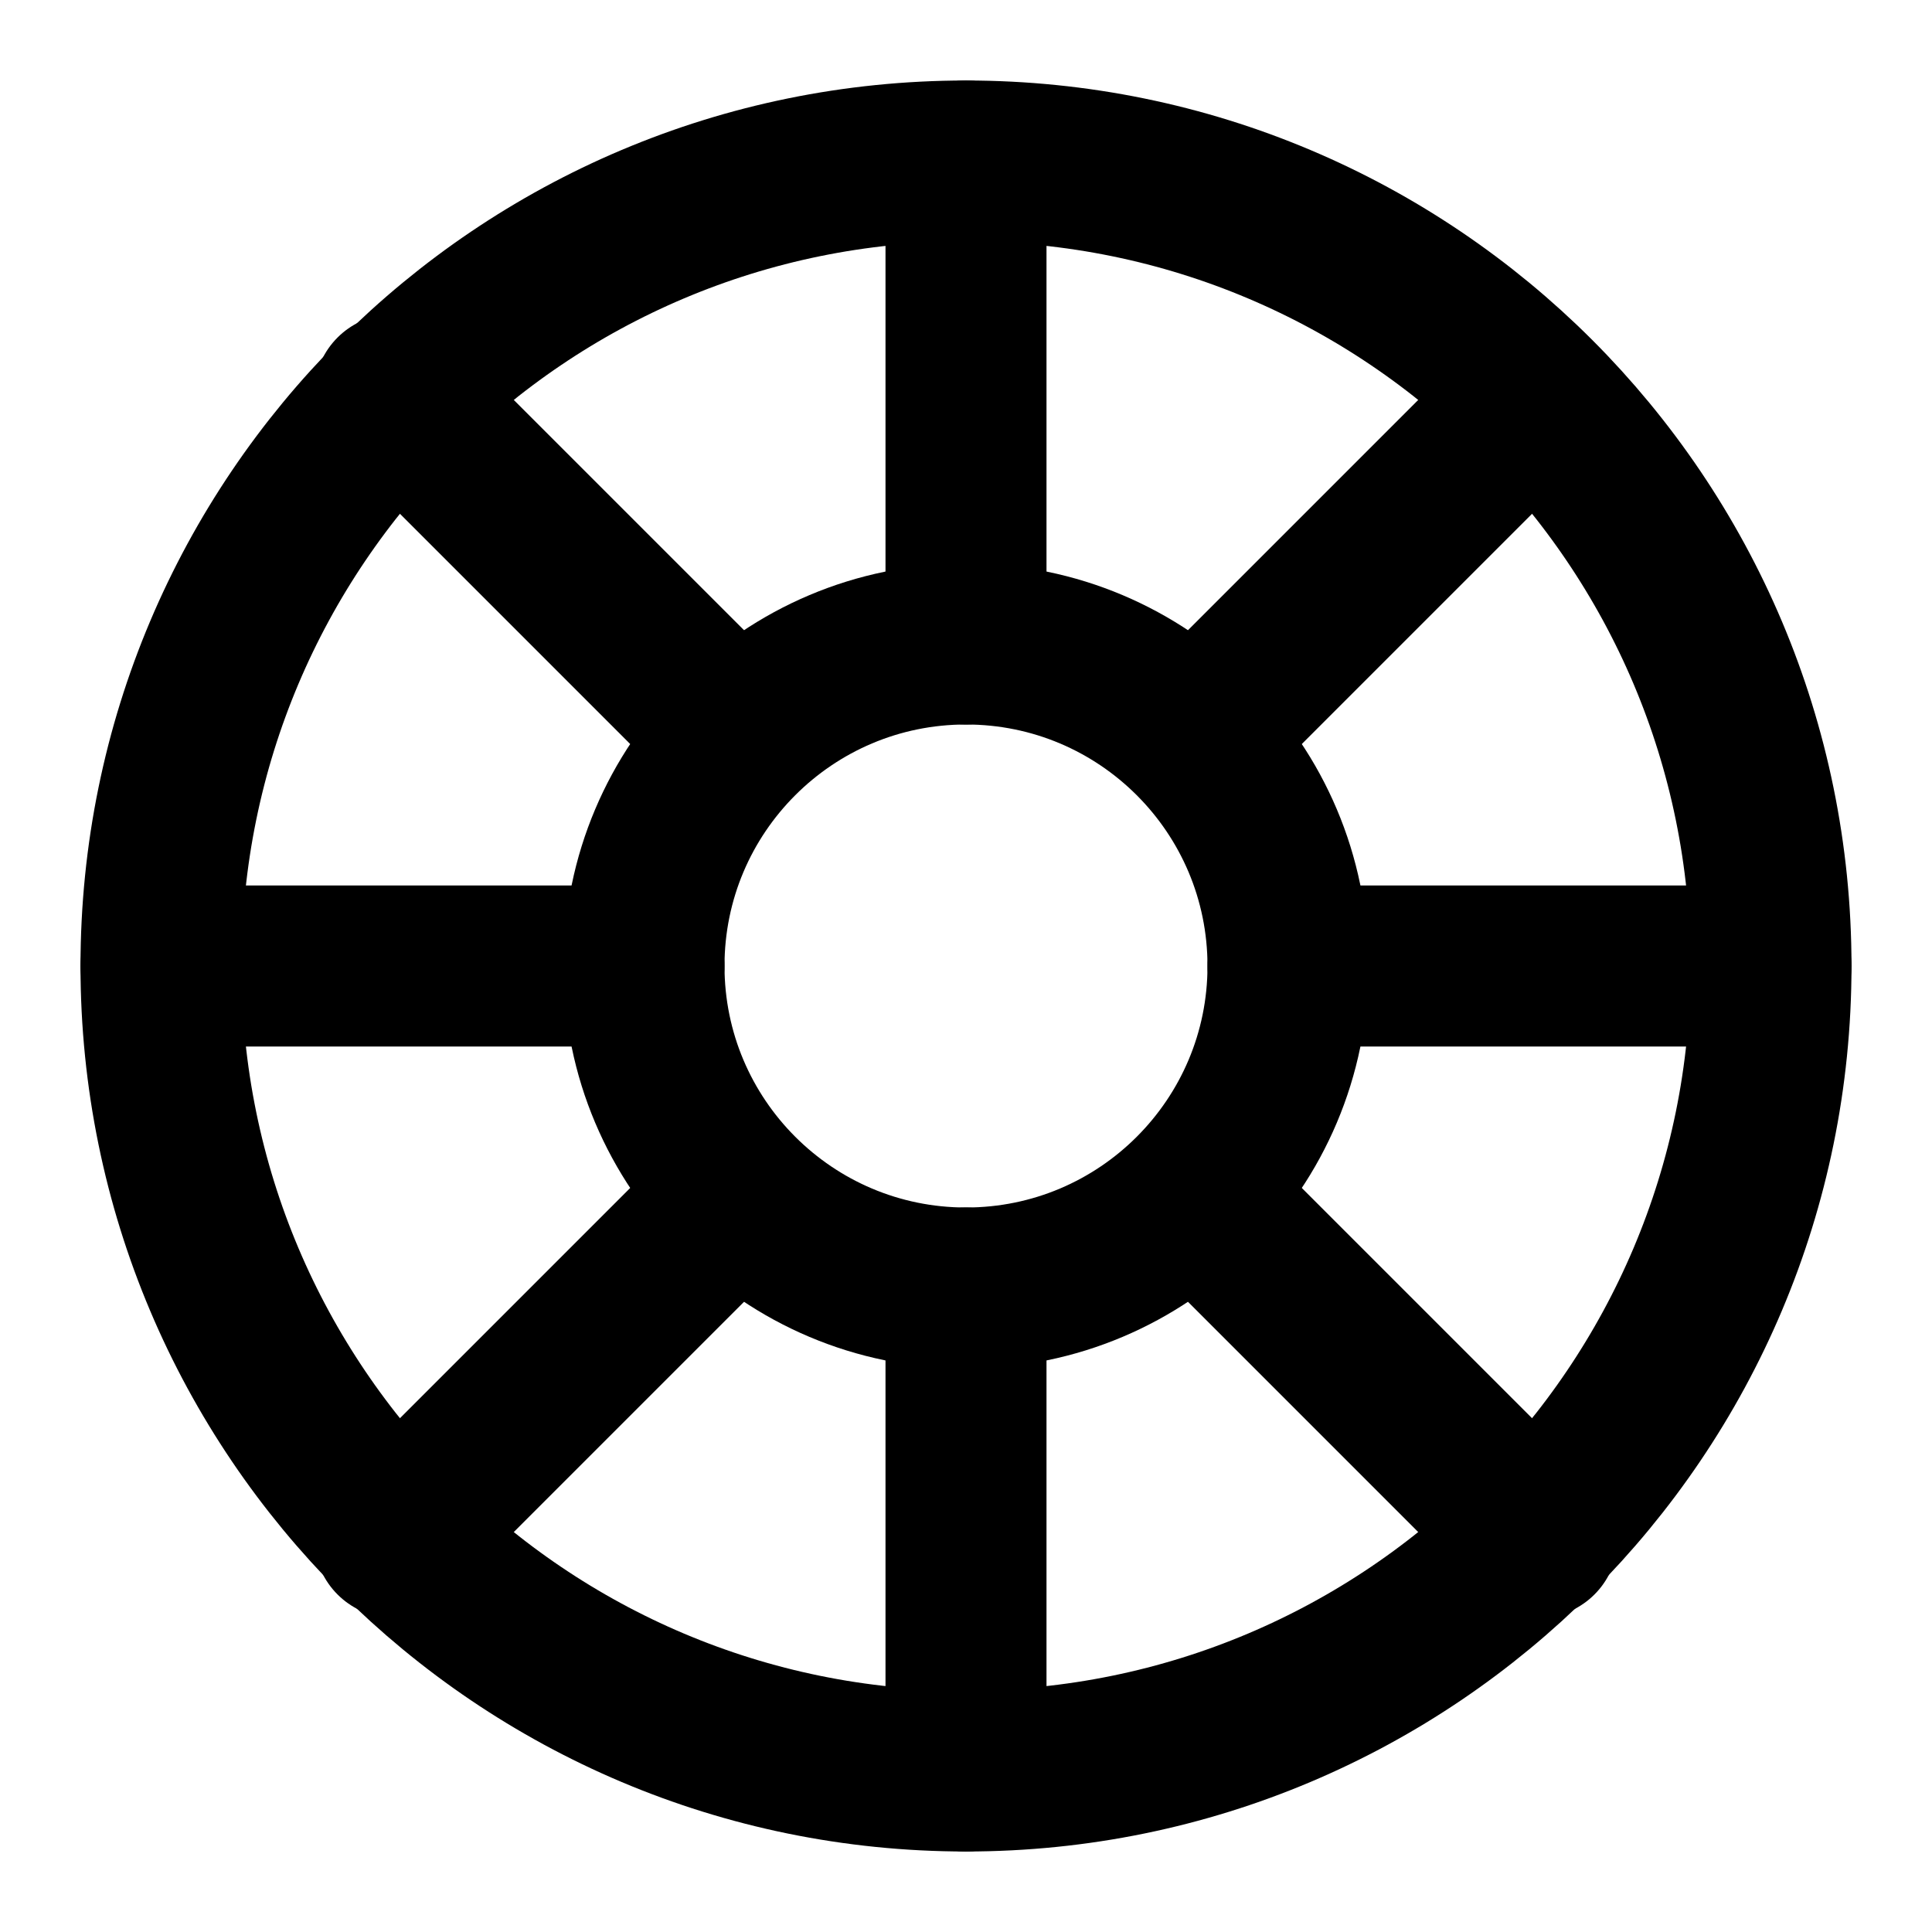
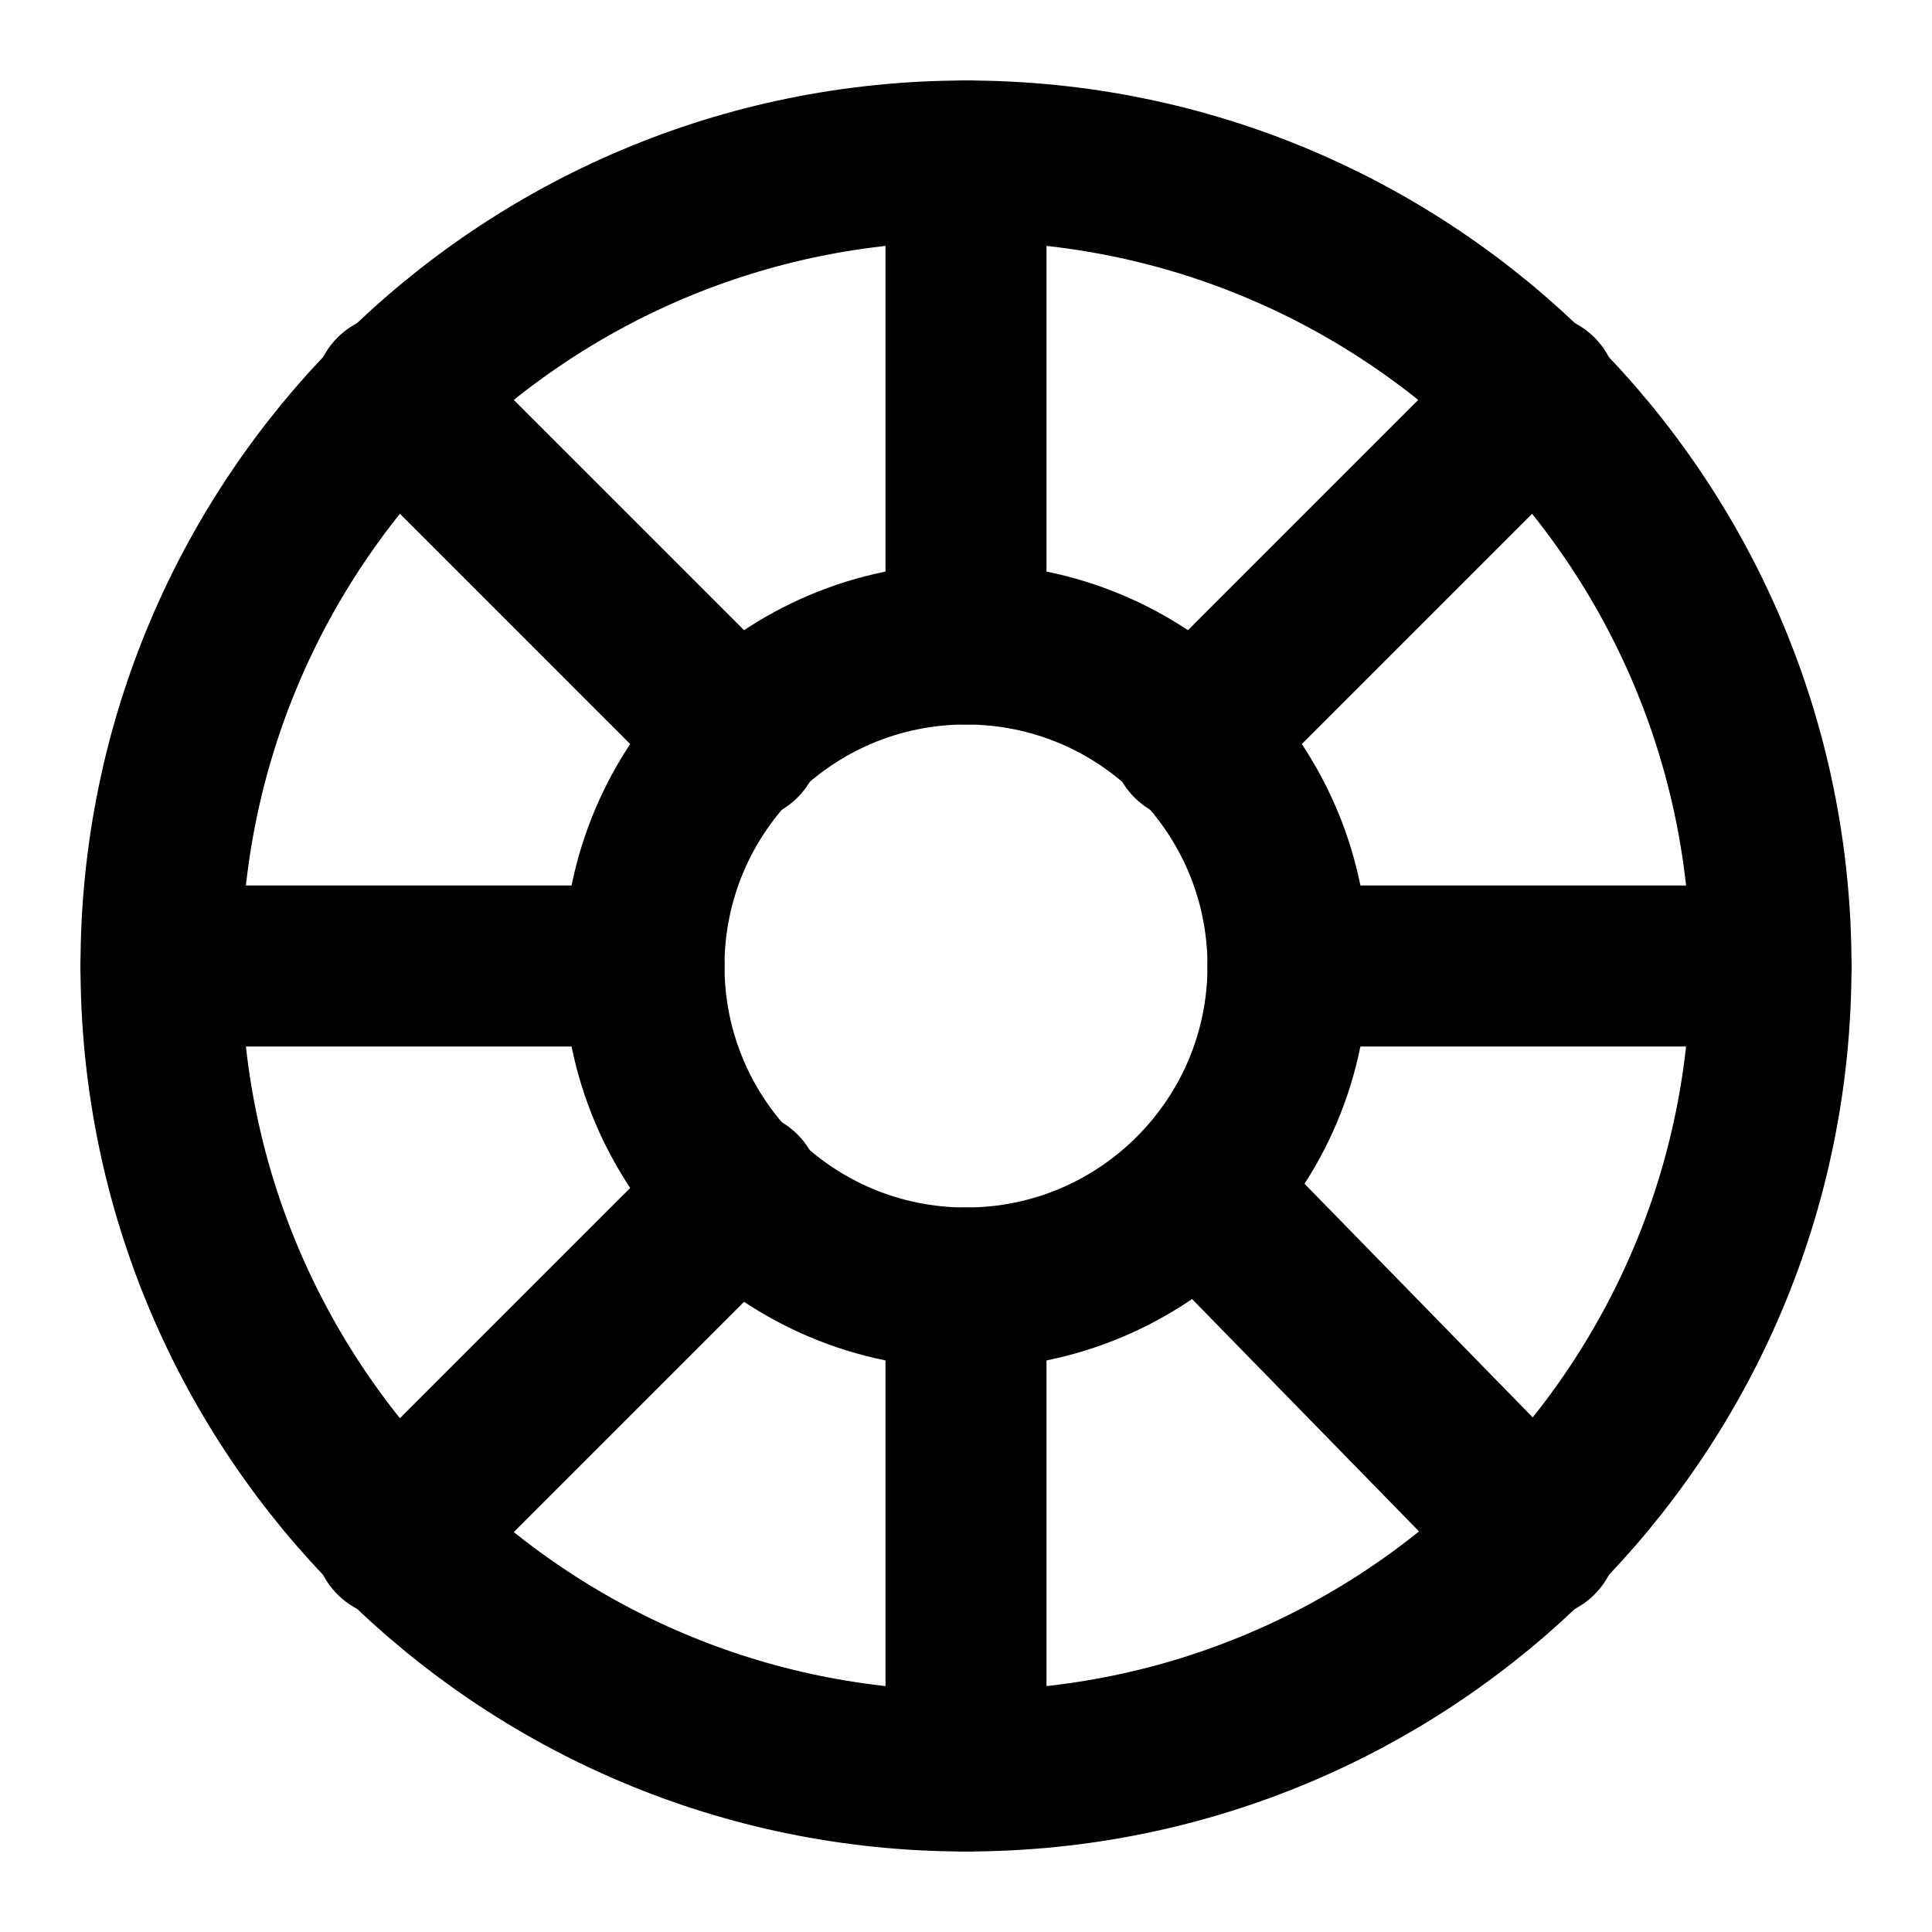
<svg xmlns="http://www.w3.org/2000/svg" width="24" height="24" viewBox="0 0 24 24" fill="none" stroke="currentColor" stroke-width="2" stroke-linecap="round" stroke-linejoin="round">
  <circle cx="12" cy="12" r="10" />
+   <circle cx="12" cy="12" r="4" />
  <path d="M12 2v6" />
-   <path d="m15 9 4-4" />
+   <path d="m14.8 9.2 4.3-4.3" />
  <path d="M16 12h6" />
-   <path d="m15 15 4.1 4.1" />
+   <path d="m14.9 14.8 4.2 4.3" />
  <path d="M12 16v6" />
-   <path d="M4.9 19.1 9 15" />
+   <path d="m4.9 19.1 4.3-4.3" />
  <path d="M2 12h6" />
-   <path d="M4.9 4.9 9 9" />
-   <circle cx="12" cy="12" r="4" />
+   <path d="m4.9 4.9 4.3 4.3" />
</svg>
